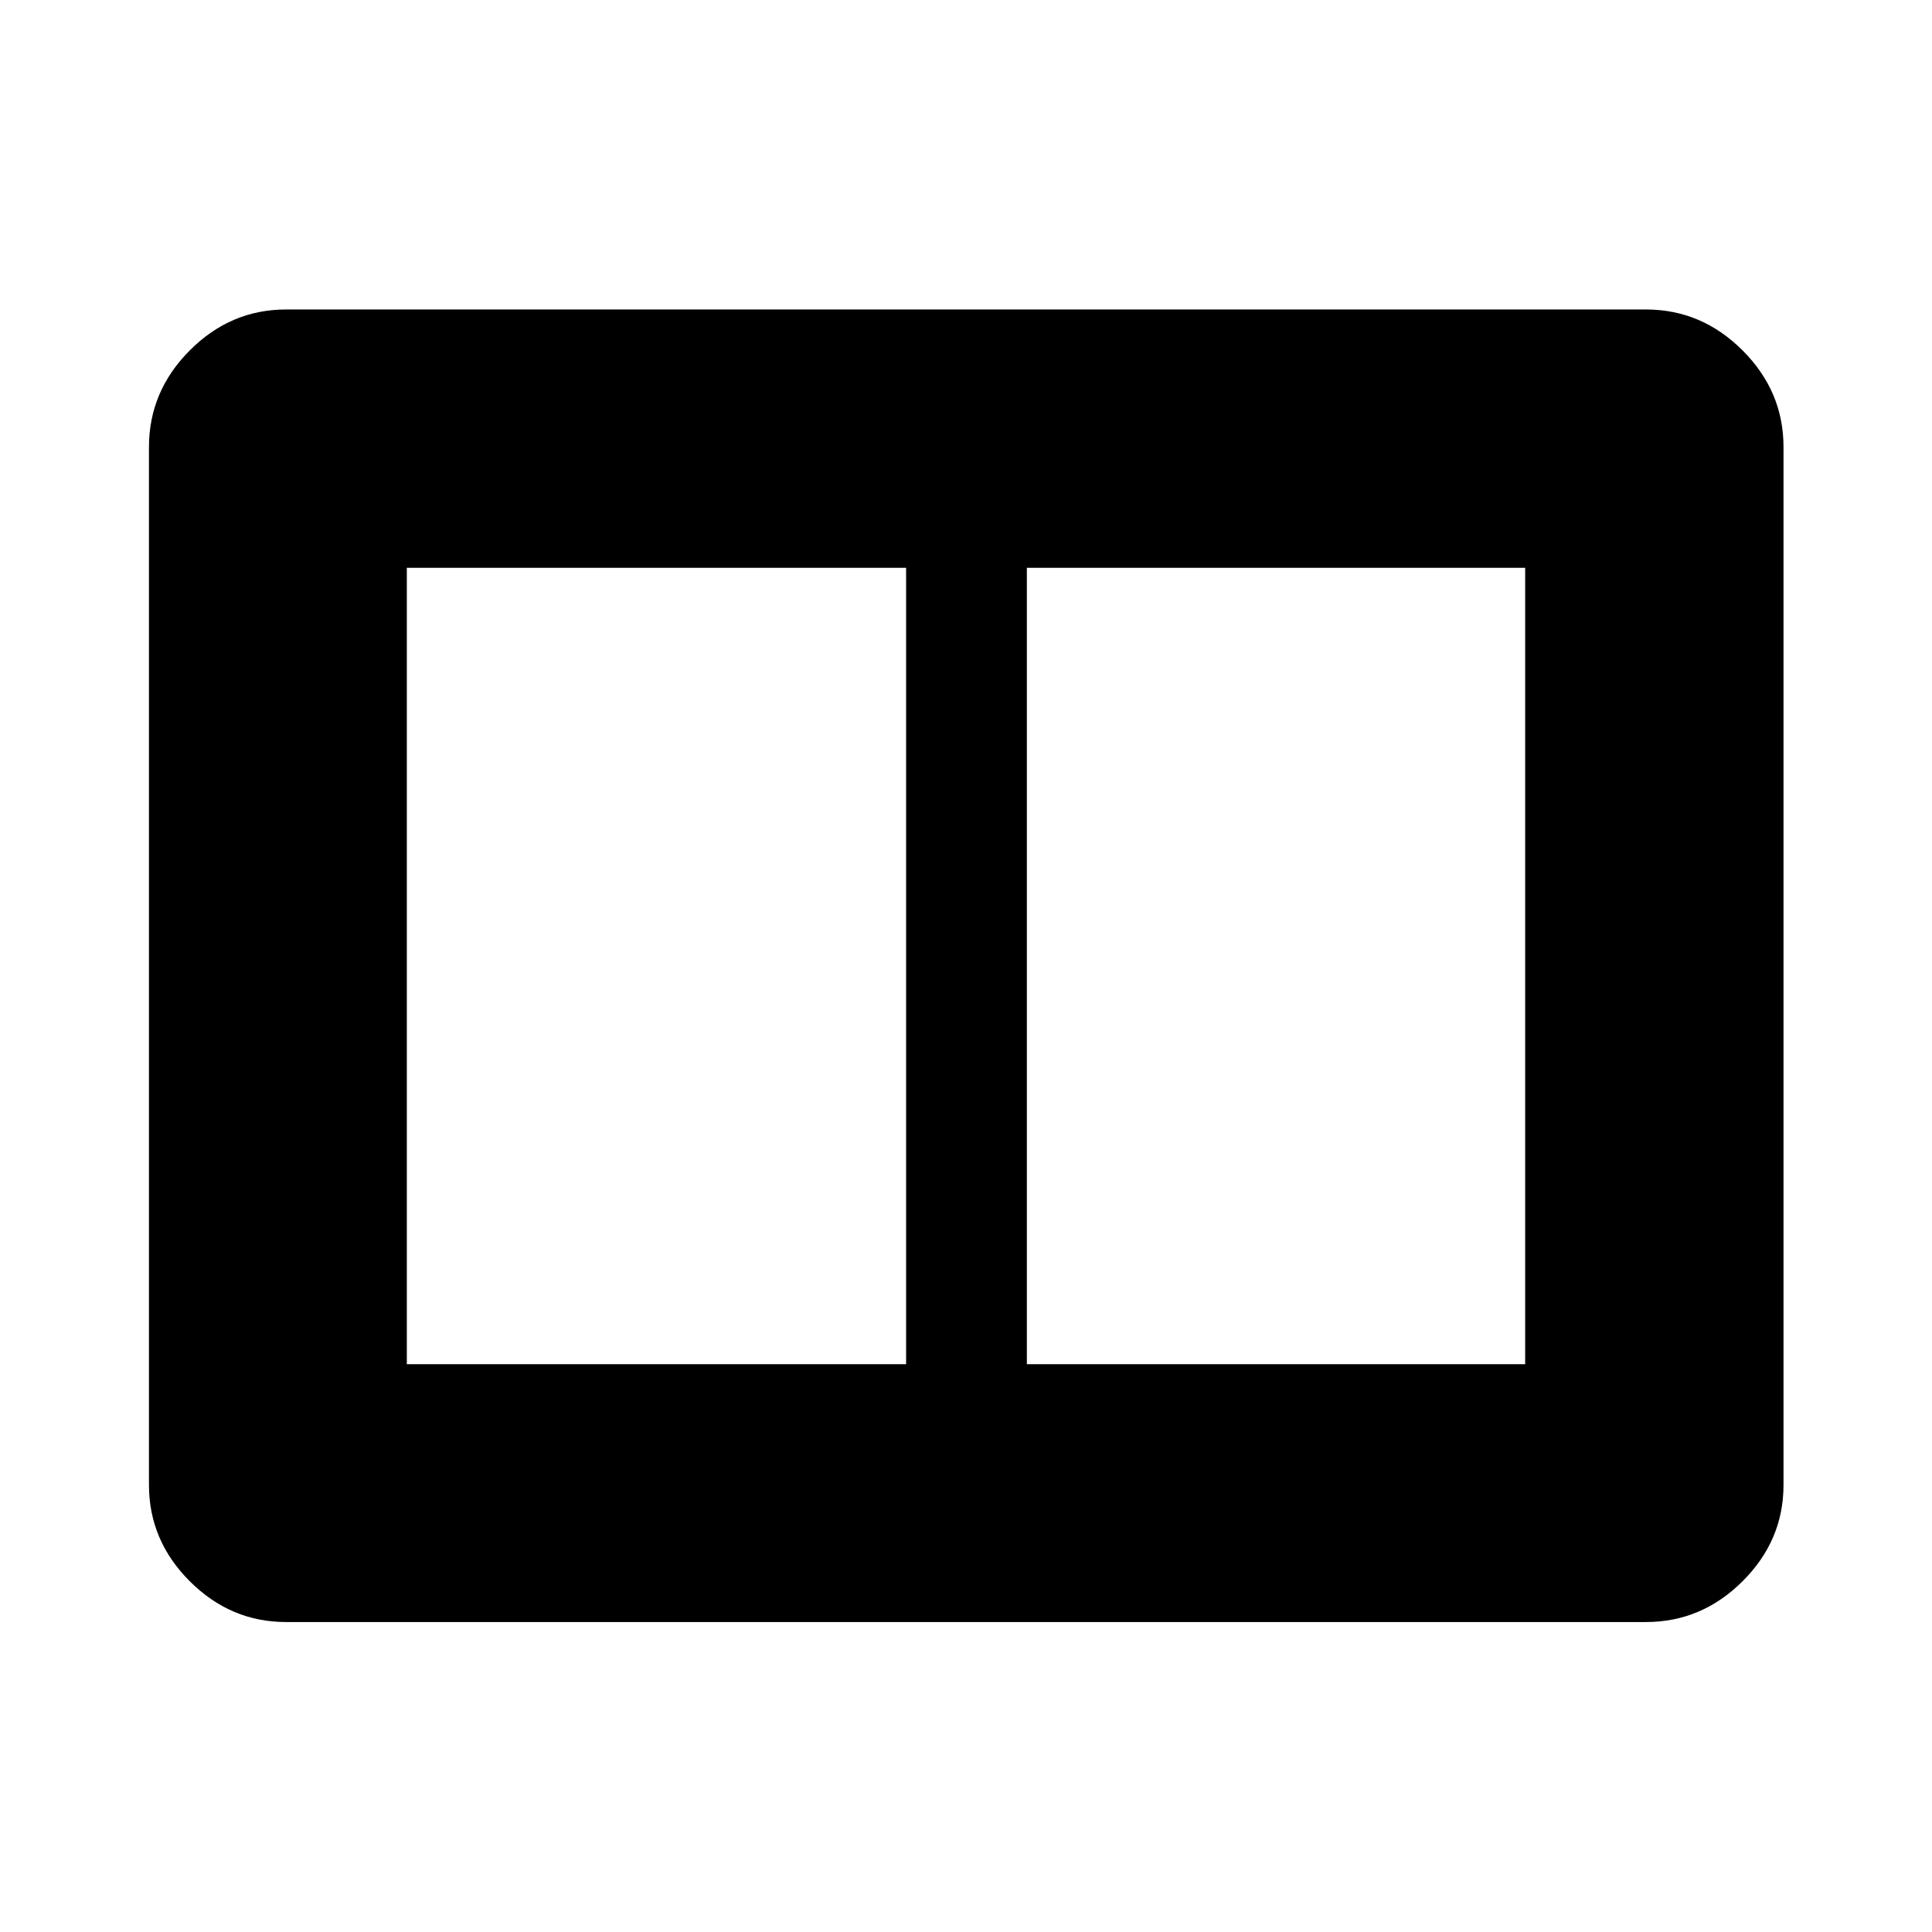
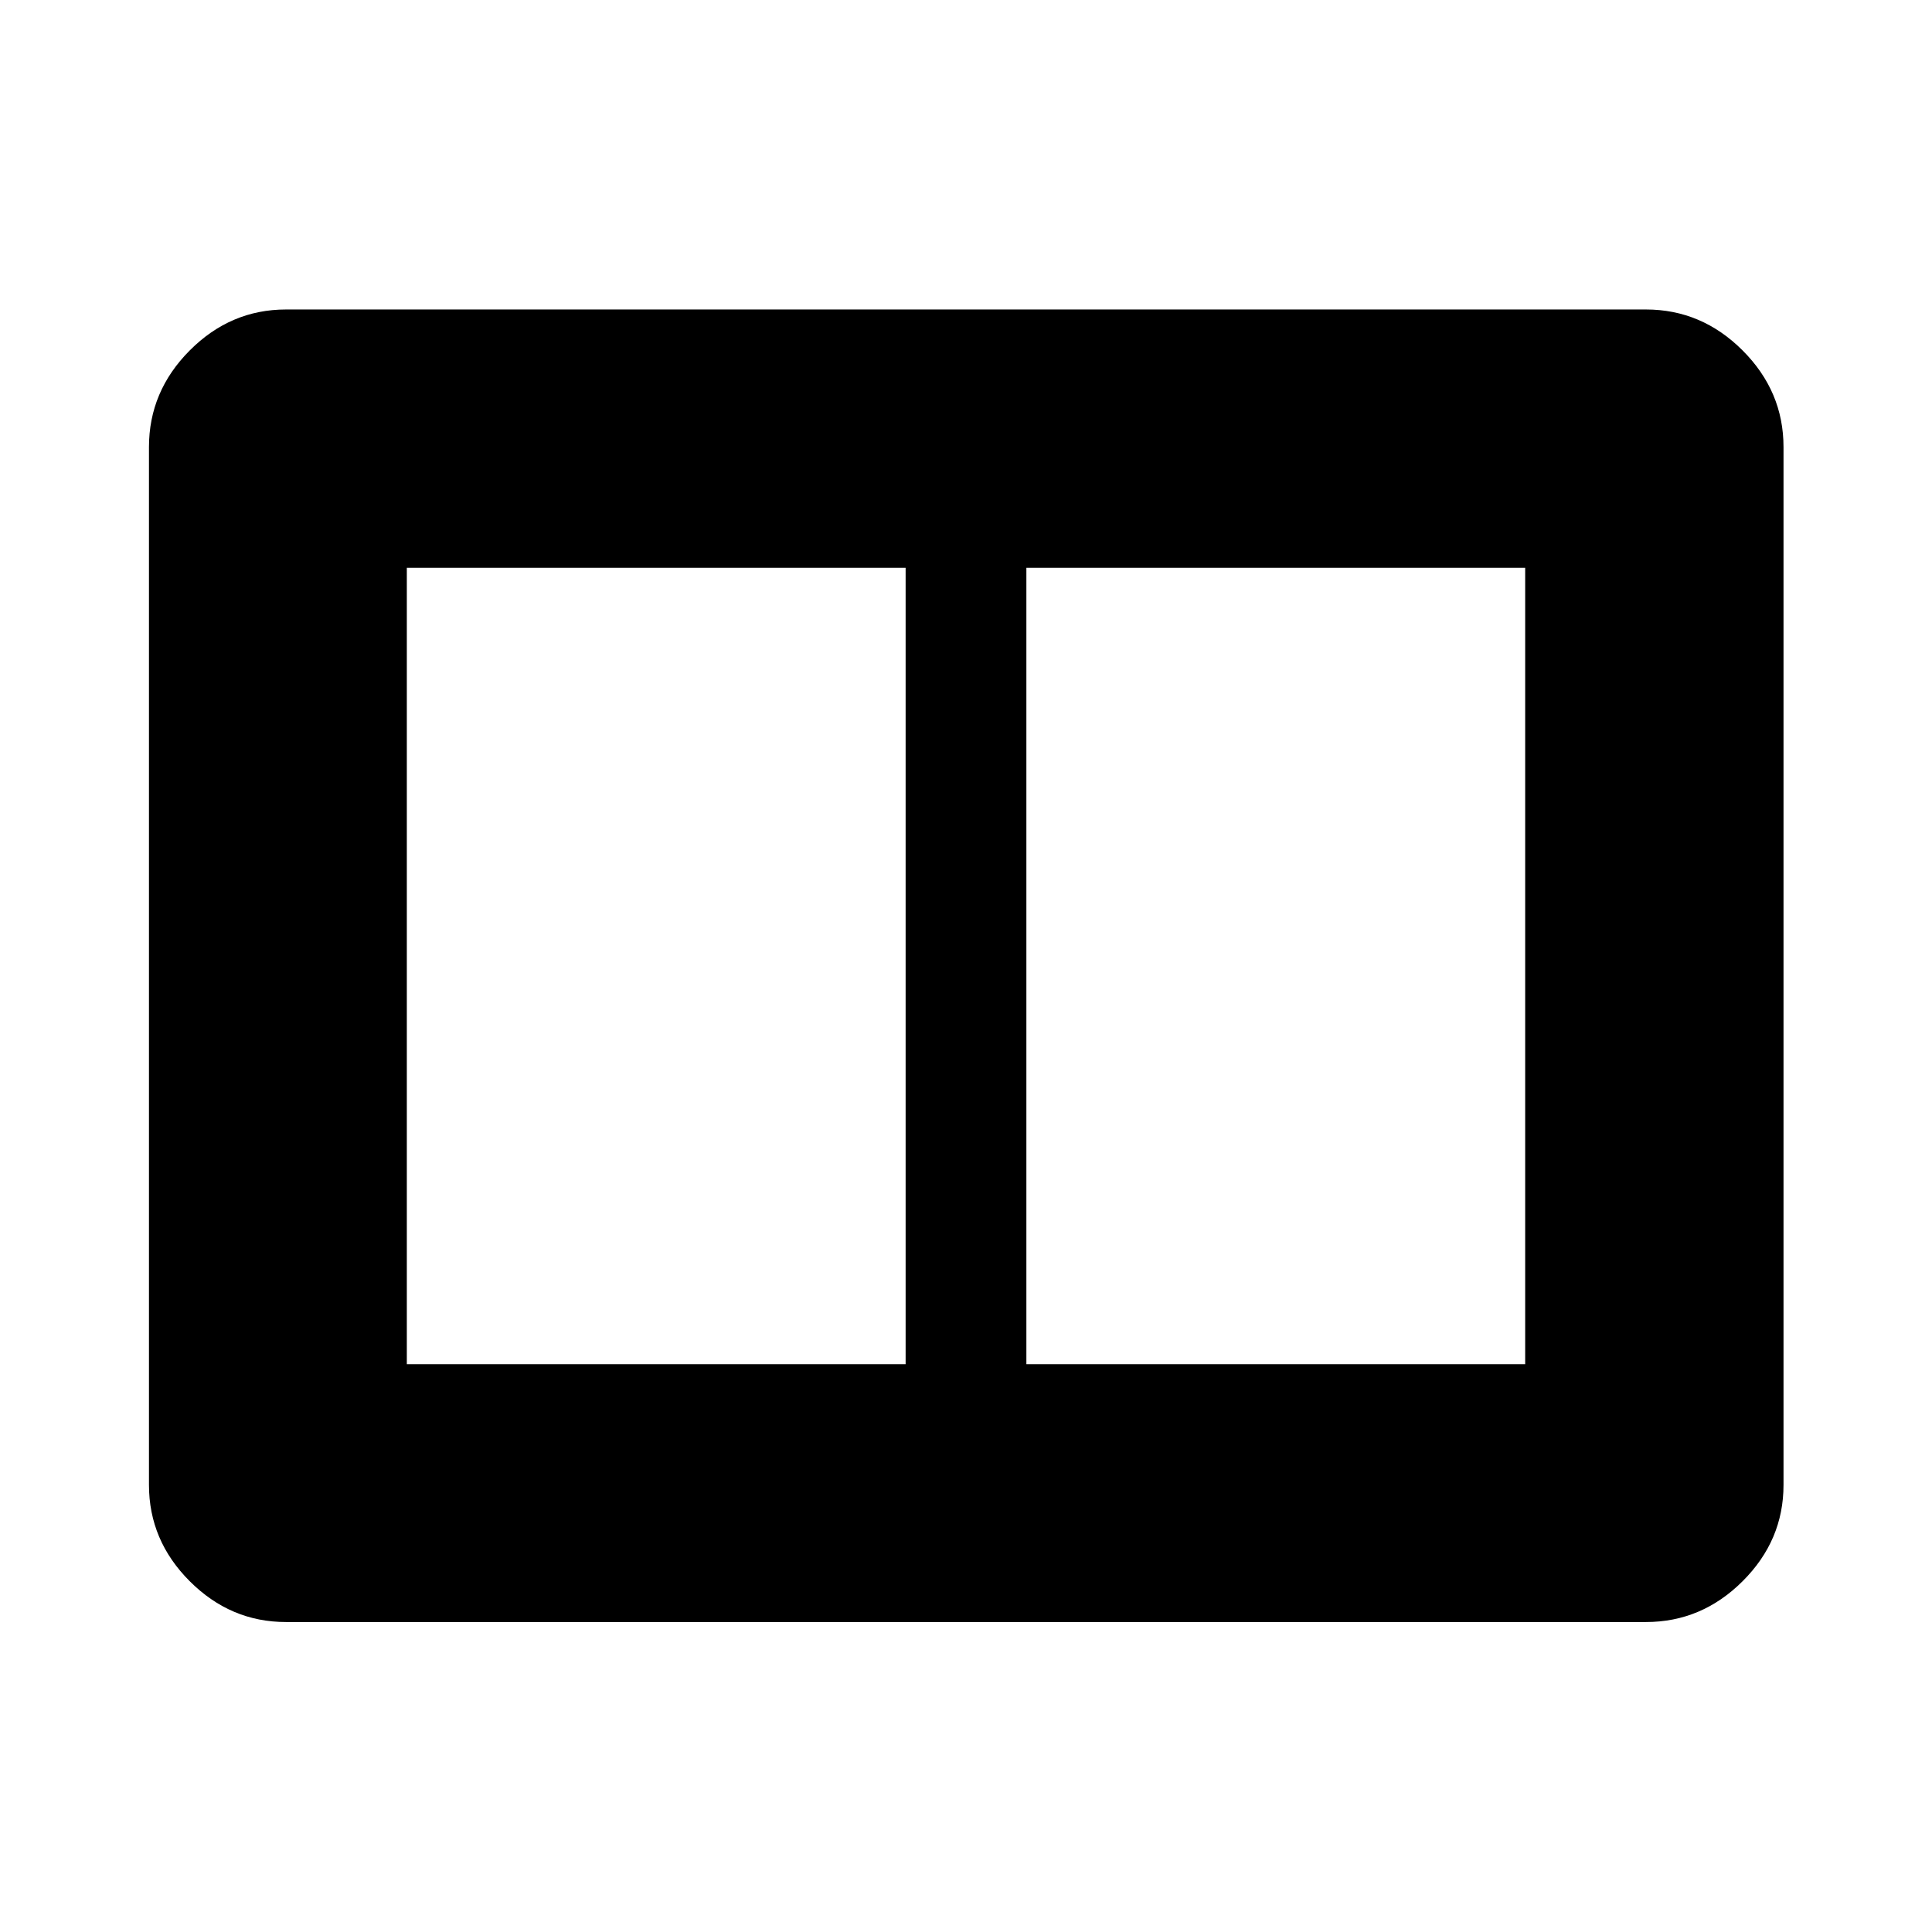
<svg xmlns="http://www.w3.org/2000/svg" width="48" height="48" viewBox="0 -960 960 960">
-   <path d="M510.24-282.15h247.61v-395.7H510.24v395.7Zm-308.09 0h248.09v-395.7H202.15v395.7Zm-60 128.13q-27.6 0-47.86-20.27-20.27-20.26-20.27-47.86v-515.7q0-27.7 20.27-48.03 20.26-20.34 47.86-20.34h675.7q27.7 0 48.03 20.34 20.34 20.33 20.34 48.03v515.7q0 27.6-20.34 47.86-20.33 20.27-48.03 20.27h-675.7Z" />
+   <path d="M510-282.15h247.85v-395.7H510v395.7Zm-307.85 0H450v-395.7H202.15v395.7Zm-60 128.13q-27.6 0-47.86-20.27-20.27-20.26-20.27-47.86v-515.7q0-27.7 20.27-48.03 20.26-20.34 47.86-20.34h675.7q27.7 0 48.03 20.34 20.34 20.33 20.34 48.03v515.7q0 27.6-20.34 47.86-20.33 20.27-48.03 20.27h-675.7Z" />
</svg>
